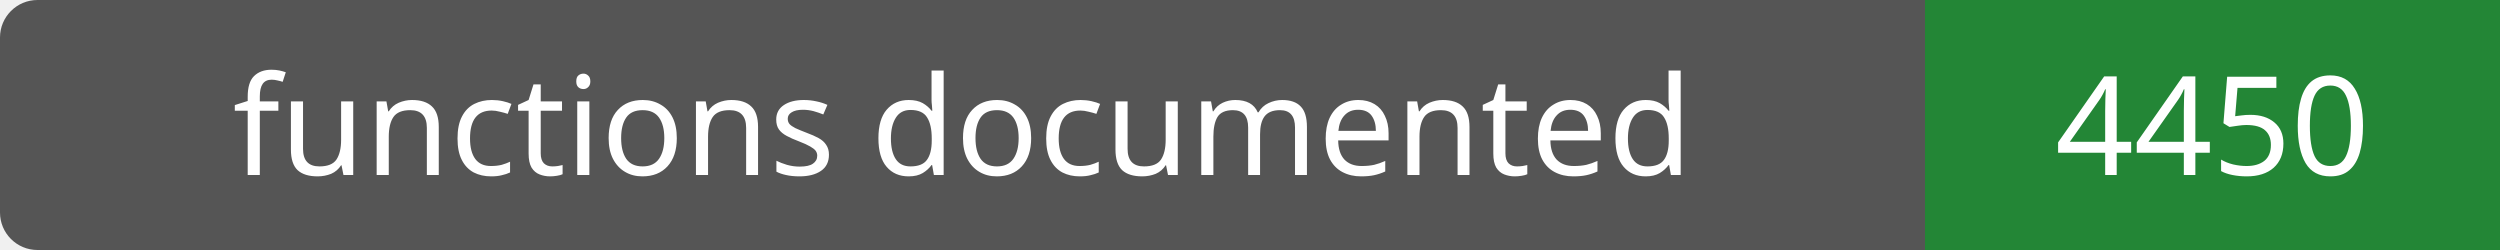
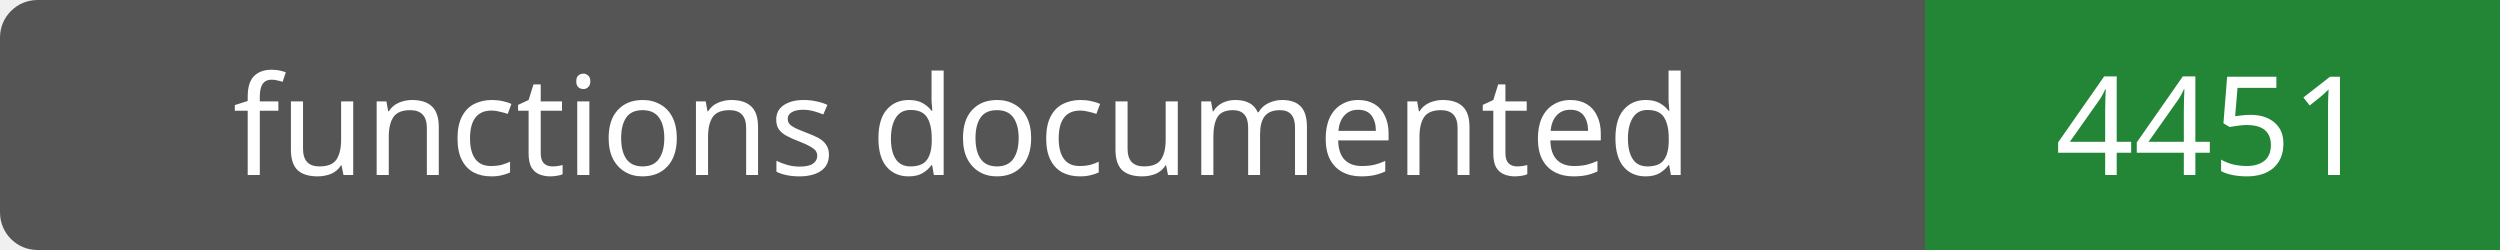
- <svg xmlns="http://www.w3.org/2000/svg" width="200" height="20" role="img" aria-label="functions documented: 4450">
+ <svg xmlns="http://www.w3.org/2000/svg" width="200" height="20" role="img" aria-label="functions documented: 4451">
  <rect width="200" height="20" rx="3" fill="#555" />
  <path fill="#238636" d="M154 0h46v20H154z" />
  <g fill="#fff" text-anchor="middle" font-family="Verdana,sans-serif" font-size="11">
    <text x="77.0" y="14">functions documented</text>
-     <text x="177.0" y="14">4450</text>
+     <text x="177.0" y="14">4451</text>
  </g>
</svg>
